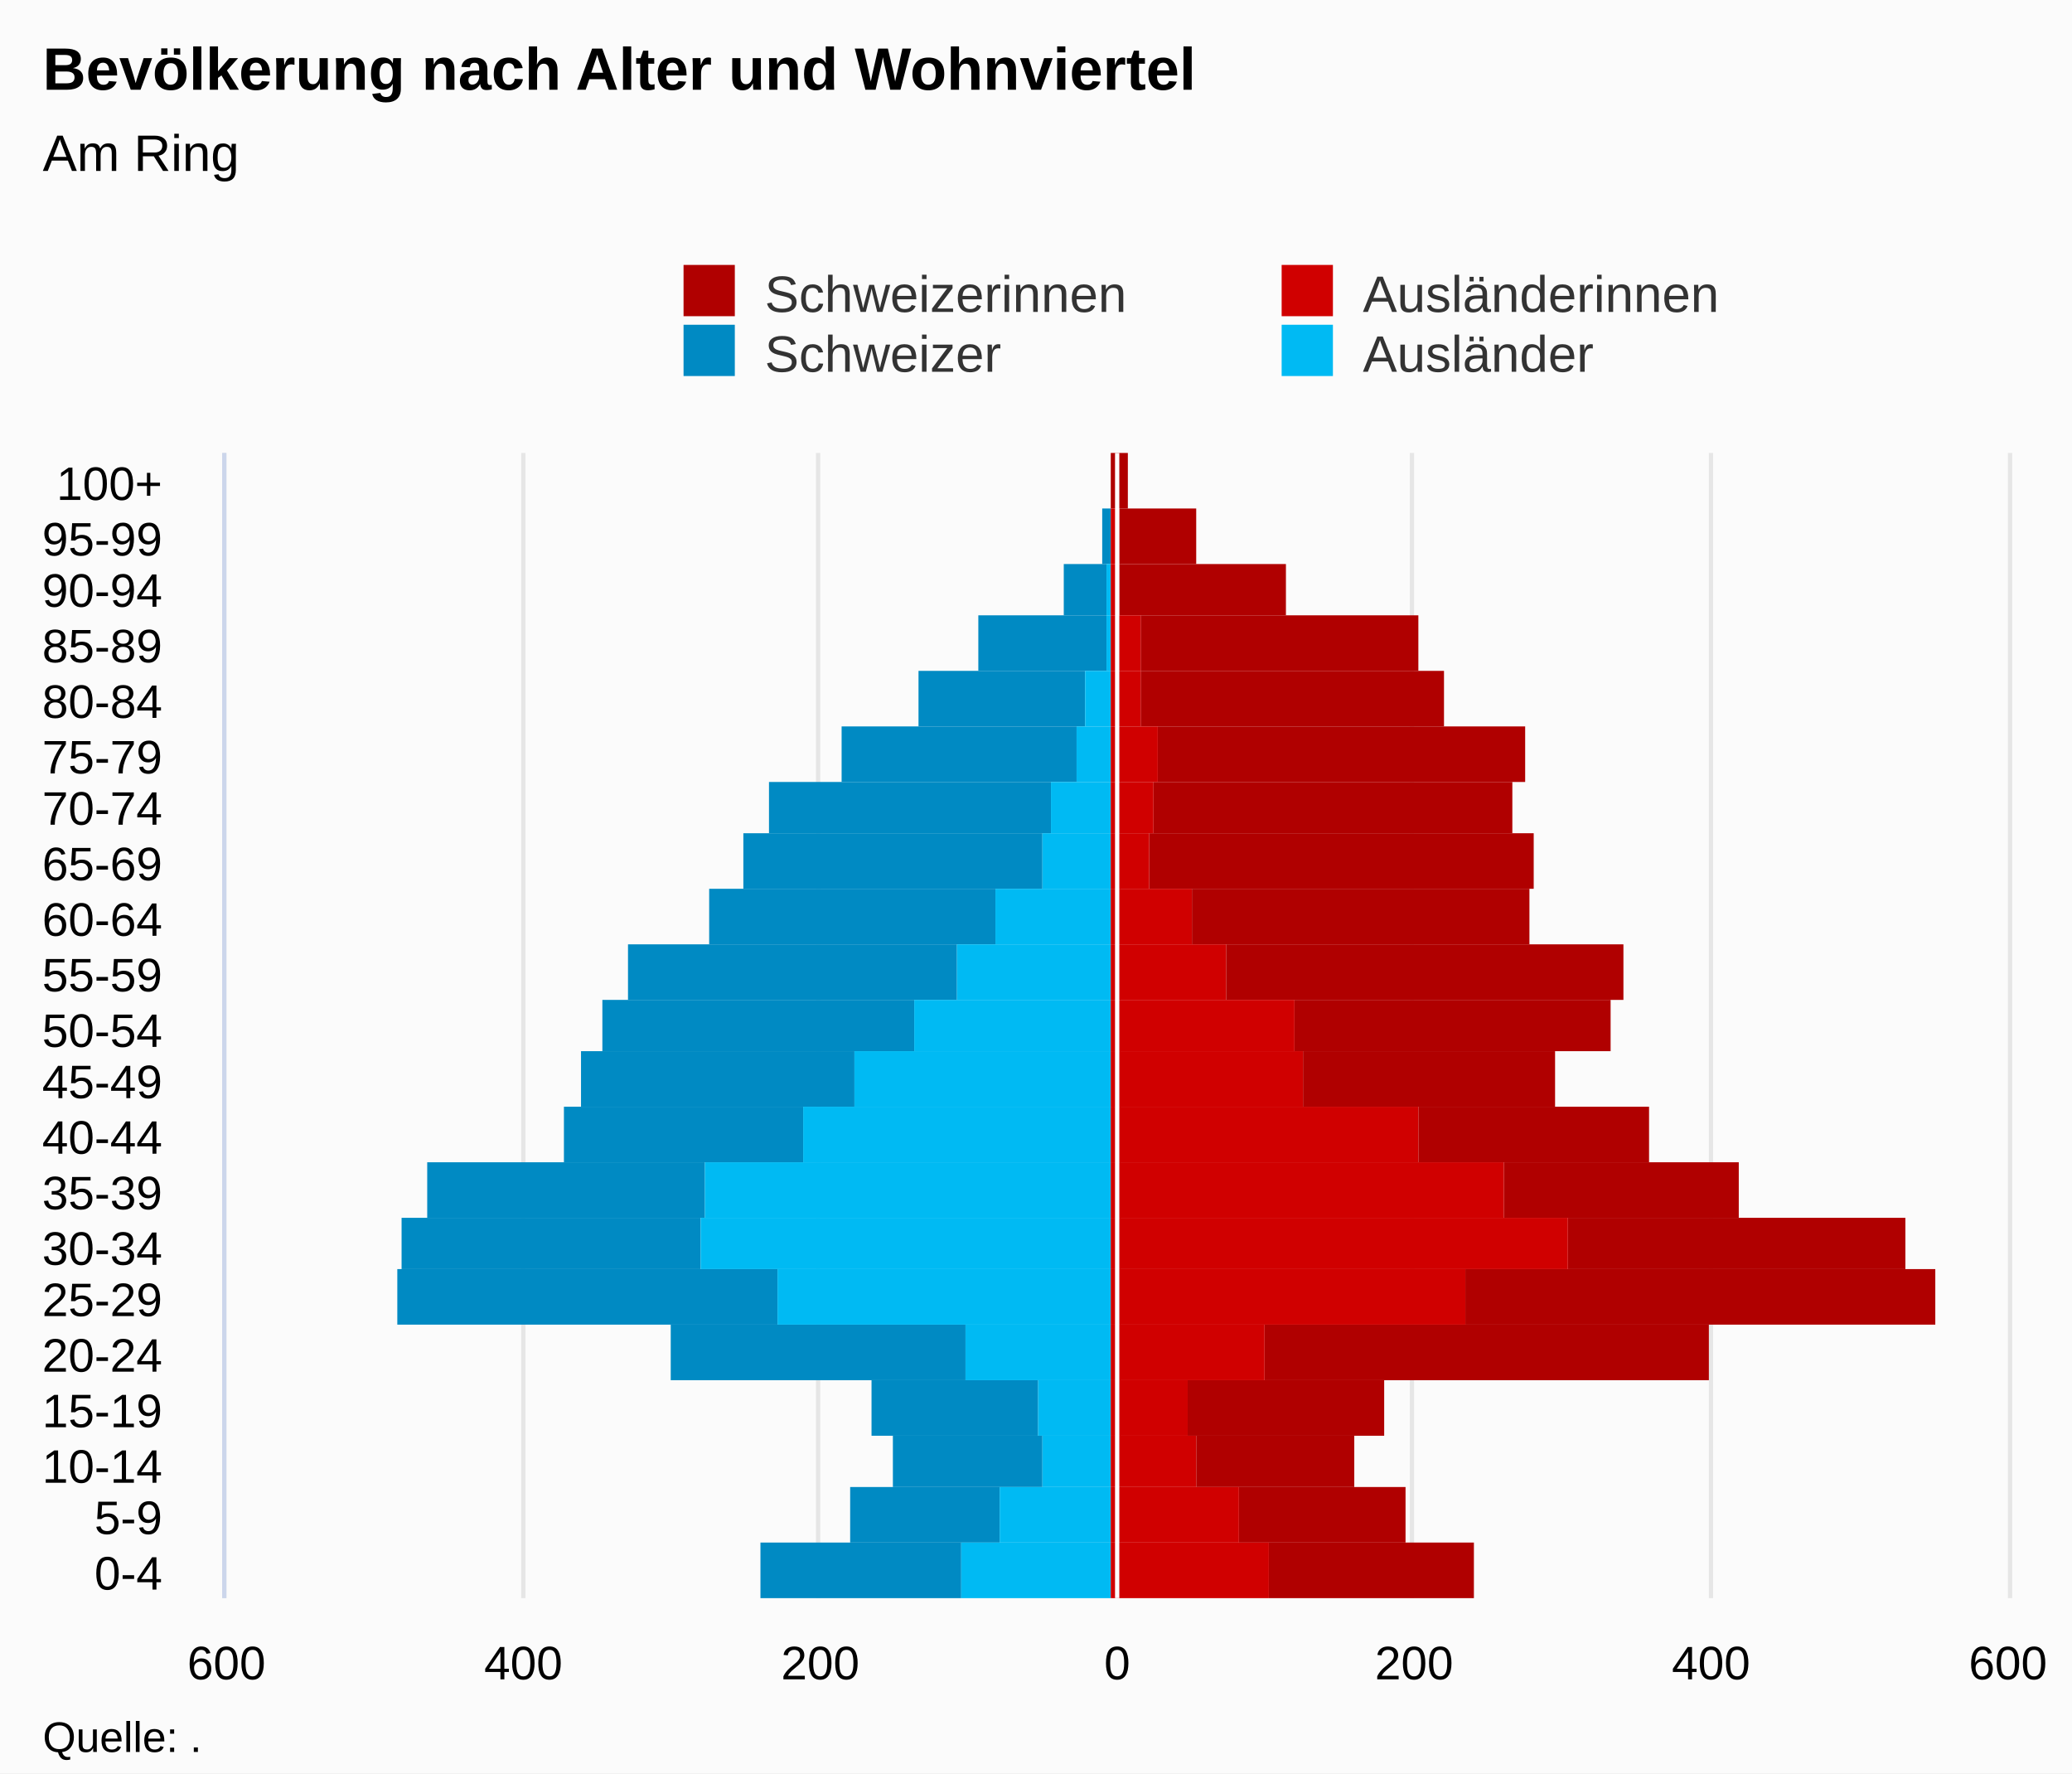
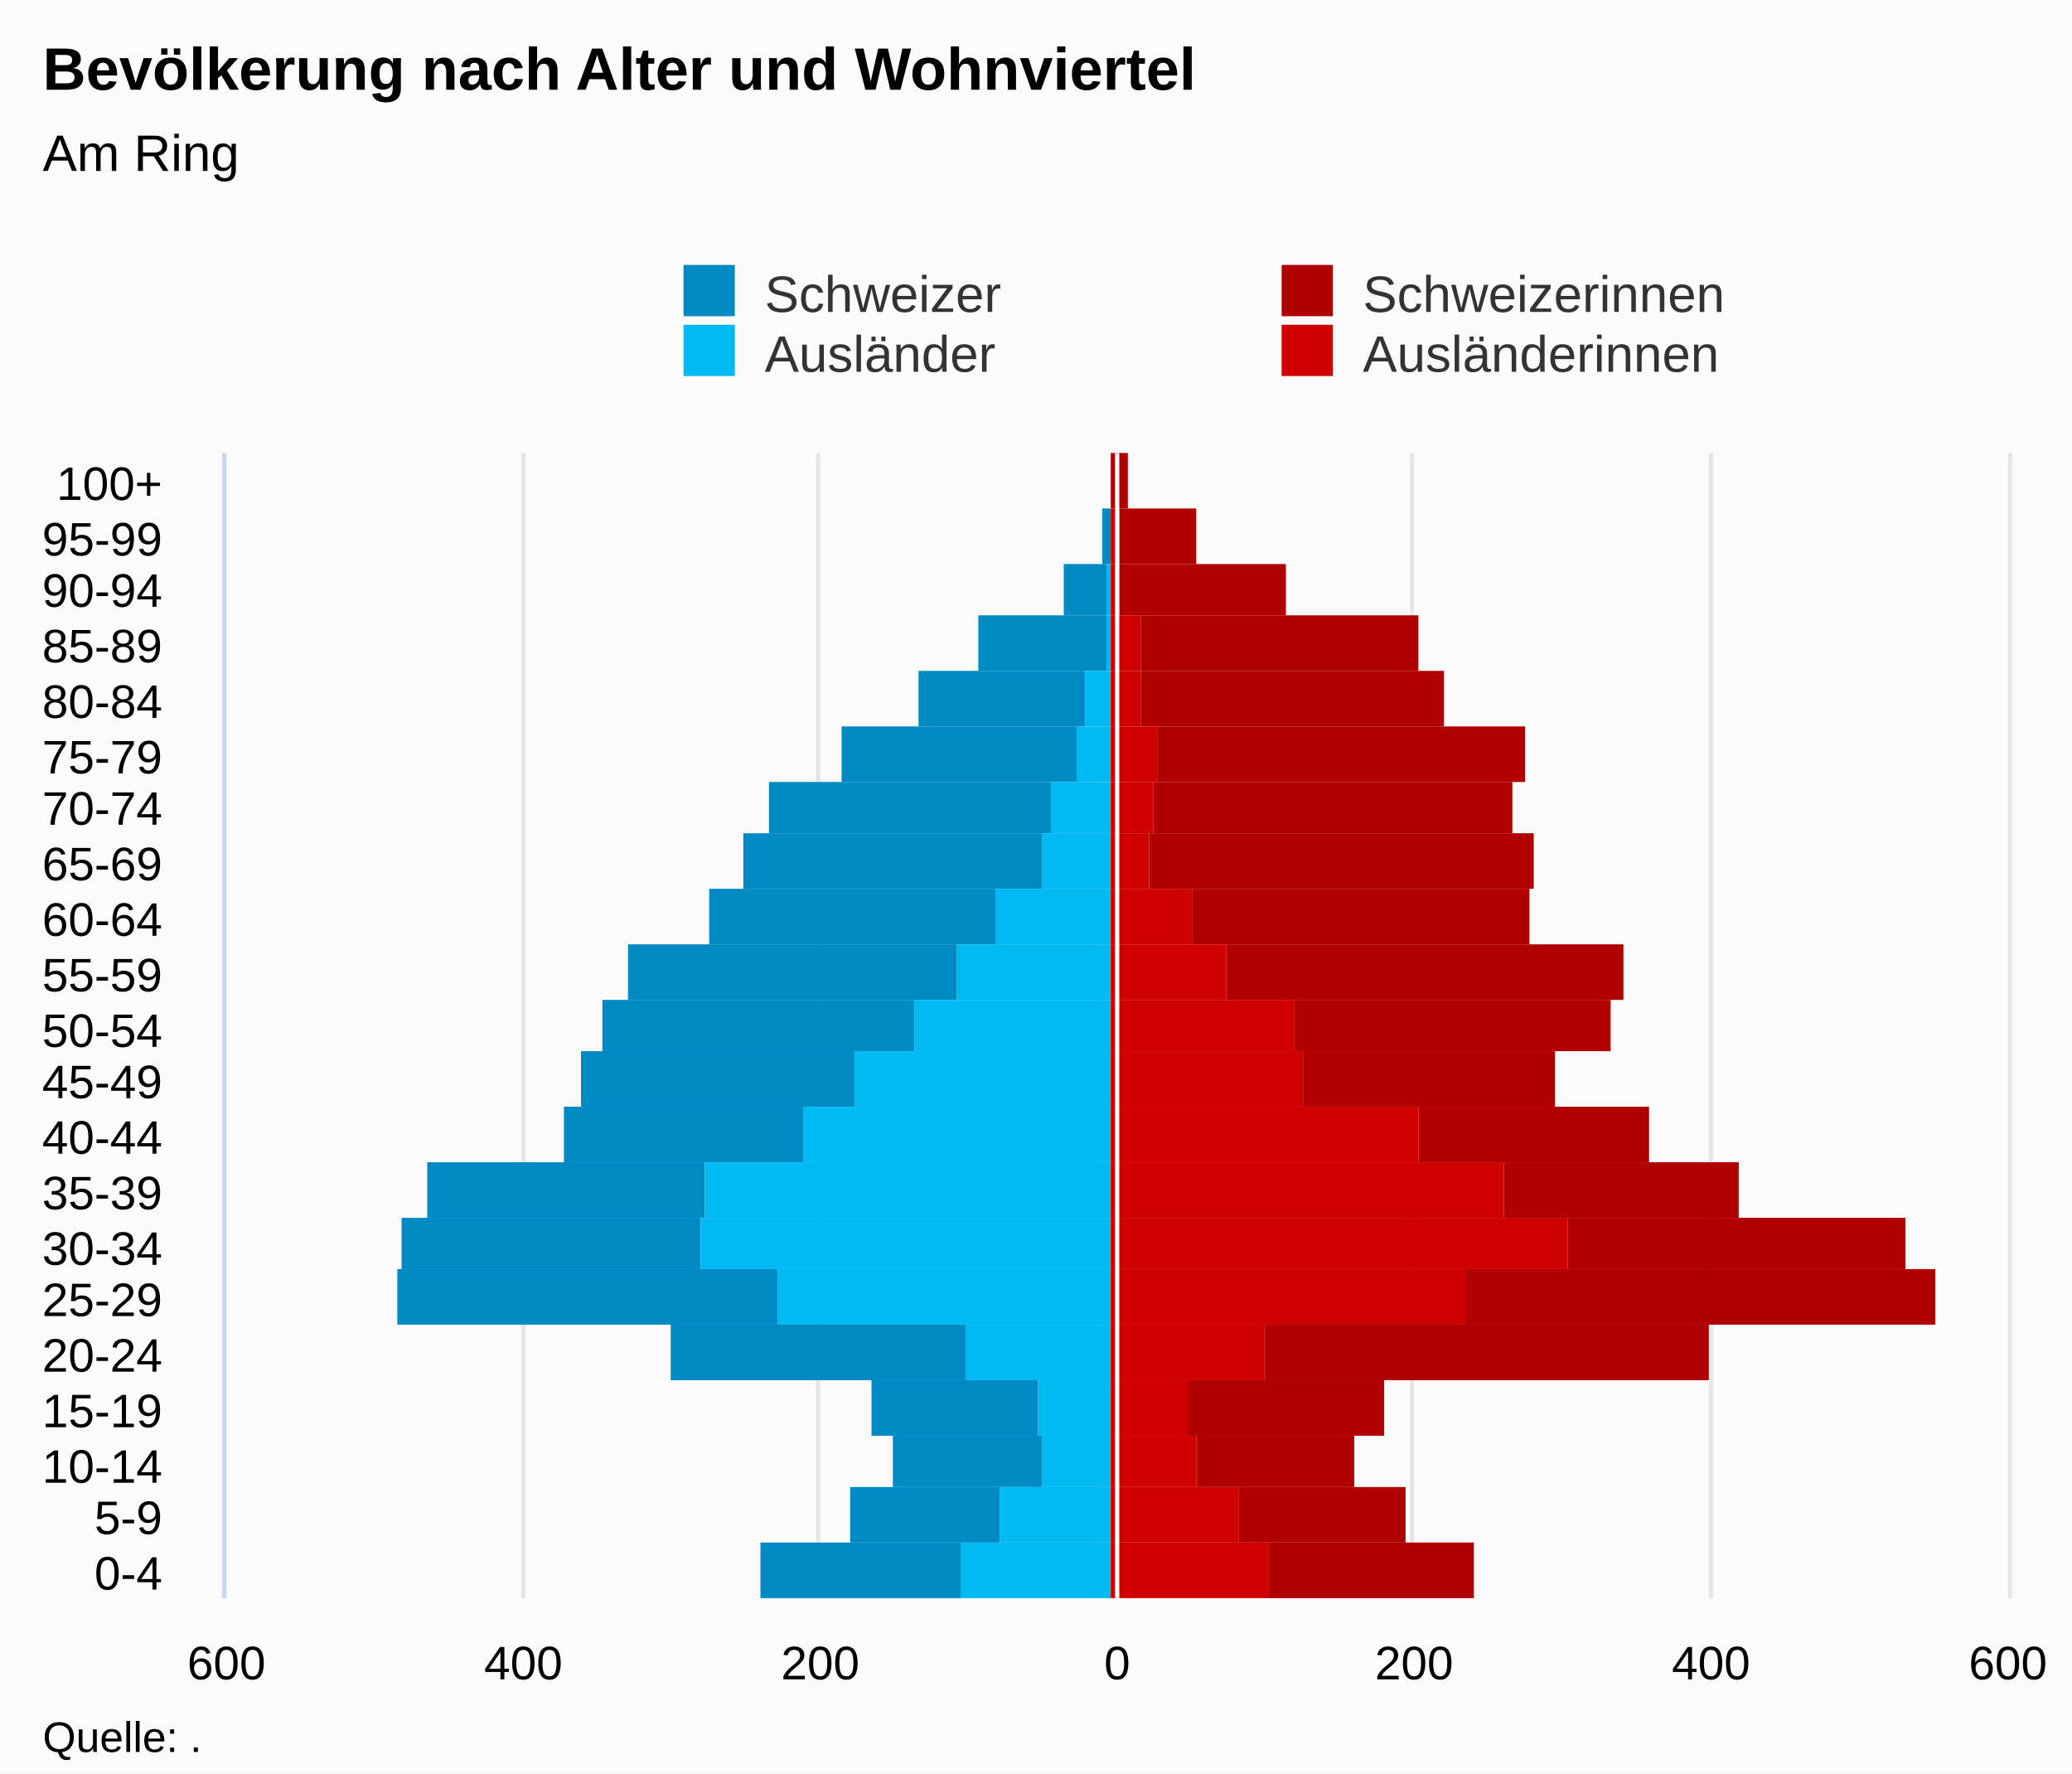
<svg xmlns="http://www.w3.org/2000/svg" version="1.1" class="highcharts-root" style="font-family:Arial;font-size:12px;" viewBox="0 0 485 415">
  <defs>
-     <clipPath id="highcharts-3ewh503-7">
+     <clipPath id="highcharts-apj6f4q-7">
      <rect x="0" y="0" width="268" height="417" fill="none" />
    </clipPath>
-     <clipPath id="highcharts-3ewh503-8">
+     <clipPath id="highcharts-apj6f4q-8">
      <rect x="0" y="0" width="268" height="417" fill="none" />
    </clipPath>
  </defs>
  <rect fill="#fbfbfb" class="highcharts-background" x="0" y="0" width="485" height="415" rx="0" ry="0" />
  <rect fill="none" class="highcharts-plot-background" x="53" y="106" width="417" height="268" />
  <g class="highcharts-pane-group" data-z-index="0" />
  <g class="highcharts-grid highcharts-xaxis-grid " data-z-index="1">
    <path fill="none" data-z-index="1" class="highcharts-grid-line" d="M 53 361.5 L 470 361.5" opacity="1" />
    <path fill="none" data-z-index="1" class="highcharts-grid-line" d="M 53 348.5 L 470 348.5" opacity="1" />
    <path fill="none" data-z-index="1" class="highcharts-grid-line" d="M 53 336.5 L 470 336.5" opacity="1" />
    <path fill="none" data-z-index="1" class="highcharts-grid-line" d="M 53 323.5 L 470 323.5" opacity="1" />
    <path fill="none" data-z-index="1" class="highcharts-grid-line" d="M 53 310.5 L 470 310.5" opacity="1" />
    <path fill="none" data-z-index="1" class="highcharts-grid-line" d="M 53 297.5 L 470 297.5" opacity="1" />
    <path fill="none" data-z-index="1" class="highcharts-grid-line" d="M 53 285.5 L 470 285.5" opacity="1" />
    <path fill="none" data-z-index="1" class="highcharts-grid-line" d="M 53 272.5 L 470 272.5" opacity="1" />
    <path fill="none" data-z-index="1" class="highcharts-grid-line" d="M 53 259.5 L 470 259.5" opacity="1" />
    <path fill="none" data-z-index="1" class="highcharts-grid-line" d="M 53 246.5 L 470 246.5" opacity="1" />
    <path fill="none" data-z-index="1" class="highcharts-grid-line" d="M 53 234.5 L 470 234.5" opacity="1" />
    <path fill="none" data-z-index="1" class="highcharts-grid-line" d="M 53 221.5 L 470 221.5" opacity="1" />
    <path fill="none" data-z-index="1" class="highcharts-grid-line" d="M 53 208.5 L 470 208.5" opacity="1" />
    <path fill="none" data-z-index="1" class="highcharts-grid-line" d="M 53 195.5 L 470 195.5" opacity="1" />
    <path fill="none" data-z-index="1" class="highcharts-grid-line" d="M 53 183.5 L 470 183.5" opacity="1" />
    <path fill="none" data-z-index="1" class="highcharts-grid-line" d="M 53 170.5 L 470 170.5" opacity="1" />
    <path fill="none" data-z-index="1" class="highcharts-grid-line" d="M 53 157.5 L 470 157.5" opacity="1" />
    <path fill="none" data-z-index="1" class="highcharts-grid-line" d="M 53 144.5 L 470 144.5" opacity="1" />
    <path fill="none" data-z-index="1" class="highcharts-grid-line" d="M 53 132.5 L 470 132.5" opacity="1" />
    <path fill="none" data-z-index="1" class="highcharts-grid-line" d="M 53 119.5 L 470 119.5" opacity="1" />
    <path fill="none" data-z-index="1" class="highcharts-grid-line" d="M 53 106.5 L 470 106.5" opacity="1" />
    <path fill="none" data-z-index="1" class="highcharts-grid-line" d="M 53 374.5 L 470 374.5" opacity="1" />
  </g>
  <g class="highcharts-grid highcharts-yaxis-grid " data-z-index="1">
    <path fill="none" stroke="#e6e6e6" stroke-width="1" data-z-index="1" class="highcharts-grid-line" d="M 261.5 106 L 261.5 374" opacity="1" />
    <path fill="none" stroke="#e6e6e6" stroke-width="1" data-z-index="1" class="highcharts-grid-line" d="M 330.5 106 L 330.5 374" opacity="1" />
    <path fill="none" stroke="#e6e6e6" stroke-width="1" data-z-index="1" class="highcharts-grid-line" d="M 400.5 106 L 400.5 374" opacity="1" />
    <path fill="none" stroke="#e6e6e6" stroke-width="1" data-z-index="1" class="highcharts-grid-line" d="M 470.5 106 L 470.5 374" opacity="1" />
    <path fill="none" stroke="#e6e6e6" stroke-width="1" data-z-index="1" opacity="1" class="highcharts-grid-line" d="M 52.5 106 L 52.5 374" />
    <path fill="none" stroke="#e6e6e6" stroke-width="1" data-z-index="1" opacity="1" class="highcharts-grid-line" d="M 122.5 106 L 122.5 374" />
    <path fill="none" stroke="#e6e6e6" stroke-width="1" data-z-index="1" opacity="1" class="highcharts-grid-line" d="M 191.5 106 L 191.5 374" />
  </g>
  <rect fill="none" class="highcharts-plot-border" data-z-index="1" x="53" y="106" width="417" height="268" />
  <g class="highcharts-axis highcharts-xaxis " data-z-index="2">
    <path fill="none" class="highcharts-axis-line" stroke="#ccd6eb" stroke-width="1" data-z-index="7" d="M 52.5 106 L 52.5 374" />
  </g>
  <g class="highcharts-axis highcharts-yaxis " data-z-index="2">
    <path fill="none" class="highcharts-axis-line" data-z-index="7" d="M 53 374 L 470 374" />
  </g>
  <g class="highcharts-series-group" data-z-index="3">
-     <g data-z-index="0.1" class="highcharts-series highcharts-series-0 highcharts-bar-series " transform="translate(470,374) rotate(90) scale(-1,1) scale(1 1)" clip-path="url(#highcharts-3ewh503-8)" width="417" height="268">
+     <g data-z-index="0.1" class="highcharts-series highcharts-series-0 highcharts-bar-series " transform="translate(470,374) rotate(90) scale(-1,1) scale(1 1)" clip-path="url(#highcharts-apj6f4q-8)" width="417" height="268">
      <rect x="0" y="245" width="13" height="47" fill="#008AC3" class="highcharts-point highcharts-negative" />
      <rect x="13" y="236" width="13" height="35" fill="#008AC3" class="highcharts-point highcharts-negative" />
      <rect x="26" y="226" width="12" height="35" fill="#008AC3" class="highcharts-point highcharts-negative" />
      <rect x="38" y="227" width="13" height="39" fill="#008AC3" class="highcharts-point highcharts-negative" />
      <rect x="51" y="244" width="13" height="69" fill="#008AC3" class="highcharts-point highcharts-negative" />
      <rect x="64" y="288" width="13" height="89" fill="#008AC3" class="highcharts-point highcharts-negative" />
      <rect x="77" y="306" width="12" height="70" fill="#008AC3" class="highcharts-point highcharts-negative" />
      <rect x="89" y="305" width="13" height="65" fill="#008AC3" class="highcharts-point highcharts-negative" />
      <rect x="102" y="282" width="13" height="56" fill="#008AC3" class="highcharts-point highcharts-negative" />
      <rect x="115" y="270" width="13" height="64" fill="#008AC3" class="highcharts-point highcharts-negative" />
      <rect x="128" y="256" width="12" height="73" fill="#008AC3" class="highcharts-point highcharts-negative" />
      <rect x="140" y="246" width="13" height="77" fill="#008AC3" class="highcharts-point highcharts-negative" />
      <rect x="153" y="237" width="13" height="67" fill="#008AC3" class="highcharts-point highcharts-negative" />
      <rect x="166" y="226" width="13" height="70" fill="#008AC3" class="highcharts-point highcharts-negative" />
      <rect x="179" y="224" width="12" height="66" fill="#008AC3" class="highcharts-point highcharts-negative" />
      <rect x="191" y="218" width="13" height="55" fill="#008AC3" class="highcharts-point highcharts-negative" />
      <rect x="204" y="216" width="13" height="39" fill="#008AC3" class="highcharts-point highcharts-negative" />
      <rect x="217" y="211" width="13" height="30" fill="#008AC3" class="highcharts-point highcharts-negative" />
      <rect x="230" y="211" width="12" height="10" fill="#008AC3" class="highcharts-point highcharts-negative" />
      <rect x="242" y="210" width="13" height="2" fill="#008AC3" class="highcharts-point highcharts-negative" />
      <rect x="255" y="210" width="13" height="0" fill="#008AC3" class="highcharts-point" />
    </g>
    <g data-z-index="0.1" class="highcharts-markers highcharts-series-0 highcharts-bar-series " transform="translate(470,374) rotate(90) scale(-1,1) scale(1 1)" clip-path="none" />
-     <g data-z-index="0.1" class="highcharts-series highcharts-series-1 highcharts-bar-series " transform="translate(470,374) rotate(90) scale(-1,1) scale(1 1)" clip-path="url(#highcharts-3ewh503-8)" width="417" height="268">
+     <g data-z-index="0.1" class="highcharts-series highcharts-series-1 highcharts-bar-series " transform="translate(470,374) rotate(90) scale(-1,1) scale(1 1)" clip-path="url(#highcharts-apj6f4q-8)" width="417" height="268">
+       <rect x="0" y="210" width="13" height="35" fill="#00bAf3" class="highcharts-point highcharts-negative" />
+       <rect x="13" y="210" width="13" height="26" fill="#00bAf3" class="highcharts-point highcharts-negative" />
+       <rect x="26" y="210" width="12" height="16" fill="#00bAf3" class="highcharts-point highcharts-negative" />
+       <rect x="38" y="210" width="13" height="17" fill="#00bAf3" class="highcharts-point highcharts-negative" />
+       <rect x="51" y="210" width="13" height="34" fill="#00bAf3" class="highcharts-point highcharts-negative" />
+       <rect x="64" y="210" width="13" height="78" fill="#00bAf3" class="highcharts-point highcharts-negative" />
+       <rect x="77" y="210" width="12" height="96" fill="#00bAf3" class="highcharts-point highcharts-negative" />
+       <rect x="89" y="210" width="13" height="95" fill="#00bAf3" class="highcharts-point highcharts-negative" />
+       <rect x="102" y="210" width="13" height="72" fill="#00bAf3" class="highcharts-point highcharts-negative" />
+       <rect x="115" y="210" width="13" height="60" fill="#00bAf3" class="highcharts-point highcharts-negative" />
+       <rect x="128" y="210" width="12" height="46" fill="#00bAf3" class="highcharts-point highcharts-negative" />
+       <rect x="140" y="210" width="13" height="36" fill="#00bAf3" class="highcharts-point highcharts-negative" />
+       <rect x="153" y="210" width="13" height="27" fill="#00bAf3" class="highcharts-point highcharts-negative" />
+       <rect x="166" y="210" width="13" height="16" fill="#00bAf3" class="highcharts-point highcharts-negative" />
+       <rect x="179" y="210" width="12" height="14" fill="#00bAf3" class="highcharts-point highcharts-negative" />
+       <rect x="191" y="210" width="13" height="8" fill="#00bAf3" class="highcharts-point highcharts-negative" />
+       <rect x="204" y="210" width="13" height="6" fill="#00bAf3" class="highcharts-point highcharts-negative" />
+       <rect x="217" y="210" width="13" height="1" fill="#00bAf3" class="highcharts-point highcharts-negative" />
+       <rect x="230" y="210" width="12" height="1" fill="#00bAf3" class="highcharts-point highcharts-negative" />
+       <rect x="242" y="210" width="13" height="0" fill="#00bAf3" class="highcharts-point" />
+       <rect x="255" y="210" width="13" height="0" fill="#00bAf3" class="highcharts-point highcharts-negative" />
+     </g>
+     <g data-z-index="0.1" class="highcharts-markers highcharts-series-1 highcharts-bar-series " transform="translate(470,374) rotate(90) scale(-1,1) scale(1 1)" clip-path="none" />
+     <g data-z-index="0.1" class="highcharts-series highcharts-series-2 highcharts-bar-series " transform="translate(470,374) rotate(90) scale(-1,1) scale(1 1)" clip-path="url(#highcharts-apj6f4q-8)" width="417" height="268">
      <rect x="0" y="125" width="13" height="48" fill="#B00000" class="highcharts-point" />
      <rect x="13" y="141" width="13" height="39" fill="#B00000" class="highcharts-point" />
      <rect x="26" y="153" width="12" height="37" fill="#B00000" class="highcharts-point" />
      <rect x="38" y="146" width="13" height="46" fill="#B00000" class="highcharts-point" />
      <rect x="51" y="70" width="13" height="104" fill="#B00000" class="highcharts-point" />
      <rect x="64" y="17" width="13" height="110" fill="#B00000" class="highcharts-point" />
      <rect x="77" y="24" width="12" height="79" fill="#B00000" class="highcharts-point" />
      <rect x="89" y="63" width="13" height="55" fill="#B00000" class="highcharts-point" />
      <rect x="102" y="84" width="13" height="54" fill="#B00000" class="highcharts-point" />
      <rect x="115" y="106" width="13" height="59" fill="#B00000" class="highcharts-point" />
      <rect x="128" y="93" width="12" height="74" fill="#B00000" class="highcharts-point" />
      <rect x="140" y="90" width="13" height="93" fill="#B00000" class="highcharts-point" />
      <rect x="153" y="112" width="13" height="79" fill="#B00000" class="highcharts-point" />
      <rect x="166" y="111" width="13" height="90" fill="#B00000" class="highcharts-point" />
      <rect x="179" y="116" width="12" height="84" fill="#B00000" class="highcharts-point" />
      <rect x="191" y="113" width="13" height="86" fill="#B00000" class="highcharts-point" />
      <rect x="204" y="132" width="13" height="71" fill="#B00000" class="highcharts-point" />
      <rect x="217" y="138" width="13" height="65" fill="#B00000" class="highcharts-point" />
      <rect x="230" y="169" width="12" height="39" fill="#B00000" class="highcharts-point" />
      <rect x="242" y="190" width="13" height="18" fill="#B00000" class="highcharts-point" />
      <rect x="255" y="206" width="13" height="4" fill="#B00000" class="highcharts-point" />
    </g>
-     <g data-z-index="0.1" class="highcharts-markers highcharts-series-1 highcharts-bar-series " transform="translate(470,374) rotate(90) scale(-1,1) scale(1 1)" clip-path="none" />
-     <g data-z-index="0.1" class="highcharts-series highcharts-series-2 highcharts-bar-series " transform="translate(470,374) rotate(90) scale(-1,1) scale(1 1)" clip-path="url(#highcharts-3ewh503-8)" width="417" height="268">
-       <rect x="0" y="210" width="13" height="35" fill="#00bAf3" class="highcharts-point highcharts-negative" />
-       <rect x="13" y="210" width="13" height="26" fill="#00bAf3" class="highcharts-point highcharts-negative" />
-       <rect x="26" y="210" width="12" height="16" fill="#00bAf3" class="highcharts-point highcharts-negative" />
-       <rect x="38" y="210" width="13" height="17" fill="#00bAf3" class="highcharts-point highcharts-negative" />
-       <rect x="51" y="210" width="13" height="34" fill="#00bAf3" class="highcharts-point highcharts-negative" />
-       <rect x="64" y="210" width="13" height="78" fill="#00bAf3" class="highcharts-point highcharts-negative" />
-       <rect x="77" y="210" width="12" height="96" fill="#00bAf3" class="highcharts-point highcharts-negative" />
-       <rect x="89" y="210" width="13" height="95" fill="#00bAf3" class="highcharts-point highcharts-negative" />
-       <rect x="102" y="210" width="13" height="72" fill="#00bAf3" class="highcharts-point highcharts-negative" />
-       <rect x="115" y="210" width="13" height="60" fill="#00bAf3" class="highcharts-point highcharts-negative" />
-       <rect x="128" y="210" width="12" height="46" fill="#00bAf3" class="highcharts-point highcharts-negative" />
-       <rect x="140" y="210" width="13" height="36" fill="#00bAf3" class="highcharts-point highcharts-negative" />
-       <rect x="153" y="210" width="13" height="27" fill="#00bAf3" class="highcharts-point highcharts-negative" />
-       <rect x="166" y="210" width="13" height="16" fill="#00bAf3" class="highcharts-point highcharts-negative" />
-       <rect x="179" y="210" width="12" height="14" fill="#00bAf3" class="highcharts-point highcharts-negative" />
-       <rect x="191" y="210" width="13" height="8" fill="#00bAf3" class="highcharts-point highcharts-negative" />
-       <rect x="204" y="210" width="13" height="6" fill="#00bAf3" class="highcharts-point highcharts-negative" />
-       <rect x="217" y="210" width="13" height="1" fill="#00bAf3" class="highcharts-point highcharts-negative" />
-       <rect x="230" y="210" width="12" height="1" fill="#00bAf3" class="highcharts-point highcharts-negative" />
-       <rect x="242" y="210" width="13" height="0" fill="#00bAf3" class="highcharts-point" />
-       <rect x="255" y="210" width="13" height="0" fill="#00bAf3" class="highcharts-point highcharts-negative" />
-     </g>
    <g data-z-index="0.1" class="highcharts-markers highcharts-series-2 highcharts-bar-series " transform="translate(470,374) rotate(90) scale(-1,1) scale(1 1)" clip-path="none" />
-     <g data-z-index="0.1" class="highcharts-series highcharts-series-3 highcharts-bar-series " transform="translate(470,374) rotate(90) scale(-1,1) scale(1 1)" clip-path="url(#highcharts-3ewh503-8)" width="417" height="268">
+     <g data-z-index="0.1" class="highcharts-series highcharts-series-3 highcharts-bar-series " transform="translate(470,374) rotate(90) scale(-1,1) scale(1 1)" clip-path="url(#highcharts-apj6f4q-8)" width="417" height="268">
      <rect x="0" y="173" width="13" height="37" fill="#d00000" class="highcharts-point" />
      <rect x="13" y="180" width="13" height="30" fill="#d00000" class="highcharts-point" />
      <rect x="26" y="190" width="12" height="20" fill="#d00000" class="highcharts-point" />
      <rect x="38" y="192" width="13" height="18" fill="#d00000" class="highcharts-point" />
      <rect x="51" y="174" width="13" height="36" fill="#d00000" class="highcharts-point" />
      <rect x="64" y="127" width="13" height="83" fill="#d00000" class="highcharts-point" />
      <rect x="77" y="103" width="12" height="107" fill="#d00000" class="highcharts-point" />
      <rect x="89" y="118" width="13" height="92" fill="#d00000" class="highcharts-point" />
      <rect x="102" y="138" width="13" height="72" fill="#d00000" class="highcharts-point" />
      <rect x="115" y="165" width="13" height="45" fill="#d00000" class="highcharts-point" />
      <rect x="128" y="167" width="12" height="43" fill="#d00000" class="highcharts-point" />
      <rect x="140" y="183" width="13" height="27" fill="#d00000" class="highcharts-point" />
      <rect x="153" y="191" width="13" height="19" fill="#d00000" class="highcharts-point" />
      <rect x="166" y="201" width="13" height="9" fill="#d00000" class="highcharts-point" />
      <rect x="179" y="200" width="12" height="10" fill="#d00000" class="highcharts-point" />
      <rect x="191" y="199" width="13" height="11" fill="#d00000" class="highcharts-point" />
      <rect x="204" y="203" width="13" height="7" fill="#d00000" class="highcharts-point" />
      <rect x="217" y="203" width="13" height="7" fill="#d00000" class="highcharts-point" />
      <rect x="230" y="208" width="12" height="2" fill="#d00000" class="highcharts-point" />
      <rect x="242" y="208" width="13" height="2" fill="#d00000" class="highcharts-point" />
      <rect x="255" y="210" width="13" height="0" fill="#d00000" class="highcharts-point" />
    </g>
    <g data-z-index="0.1" class="highcharts-markers highcharts-series-3 highcharts-bar-series " transform="translate(470,374) rotate(90) scale(-1,1) scale(1 1)" clip-path="none" />
  </g>
  <text x="10" text-anchor="start" class="highcharts-title" data-z-index="4" style="color:#000000;font-size:14px;font-weight:bold;fill:#000000;" y="21">
    <tspan>Bevölkerung nach Alter und Wohnviertel</tspan>
  </text>
  <text x="10" text-anchor="start" class="highcharts-subtitle" data-z-index="4" style="color:#000000;font-size:12px;font-weight:normal;font-family:Arial;fill:#000000;" y="40">
    <tspan>Am Ring</tspan>
  </text>
  <g class="highcharts-plot-lines-4" data-z-index="4">
    <path fill="none" class="highcharts-plot-line " stroke="white" stroke-width="1" d="M 261.5 106 L 261.5 374" visibility="visible" />
  </g>
  <g class="highcharts-axis-labels highcharts-xaxis-labels " data-z-index="7">
    <text x="38" style="color:#000000;cursor:default;font-size:11px;fill:#000000;" text-anchor="end" transform="translate(0,0)" y="372" opacity="1">0-4</text>
    <text x="38" style="color:#000000;cursor:default;font-size:11px;fill:#000000;" text-anchor="end" transform="translate(0,0)" y="359" opacity="1">5-9</text>
    <text x="38" style="color:#000000;cursor:default;font-size:11px;fill:#000000;" text-anchor="end" transform="translate(0,0)" y="347" opacity="1">10-14</text>
    <text x="38" style="color:#000000;cursor:default;font-size:11px;fill:#000000;" text-anchor="end" transform="translate(0,0)" y="334" opacity="1">15-19</text>
    <text x="38" style="color:#000000;cursor:default;font-size:11px;fill:#000000;" text-anchor="end" transform="translate(0,0)" y="321" opacity="1">20-24</text>
    <text x="38" style="color:#000000;cursor:default;font-size:11px;fill:#000000;" text-anchor="end" transform="translate(0,0)" y="308" opacity="1">25-29</text>
    <text x="38" style="color:#000000;cursor:default;font-size:11px;fill:#000000;" text-anchor="end" transform="translate(0,0)" y="296" opacity="1">30-34</text>
    <text x="38" style="color:#000000;cursor:default;font-size:11px;fill:#000000;" text-anchor="end" transform="translate(0,0)" y="283" opacity="1">35-39</text>
    <text x="38" style="color:#000000;cursor:default;font-size:11px;fill:#000000;" text-anchor="end" transform="translate(0,0)" y="270" opacity="1">40-44</text>
    <text x="38" style="color:#000000;cursor:default;font-size:11px;fill:#000000;" text-anchor="end" transform="translate(0,0)" y="257" opacity="1">45-49</text>
    <text x="38" style="color:#000000;cursor:default;font-size:11px;fill:#000000;" text-anchor="end" transform="translate(0,0)" y="245" opacity="1">50-54</text>
    <text x="38" style="color:#000000;cursor:default;font-size:11px;fill:#000000;" text-anchor="end" transform="translate(0,0)" y="232" opacity="1">55-59</text>
    <text x="38" style="color:#000000;cursor:default;font-size:11px;fill:#000000;" text-anchor="end" transform="translate(0,0)" y="219" opacity="1">60-64</text>
    <text x="38" style="color:#000000;cursor:default;font-size:11px;fill:#000000;" text-anchor="end" transform="translate(0,0)" y="206" opacity="1">65-69</text>
    <text x="38" style="color:#000000;cursor:default;font-size:11px;fill:#000000;" text-anchor="end" transform="translate(0,0)" y="193" opacity="1">70-74</text>
    <text x="38" style="color:#000000;cursor:default;font-size:11px;fill:#000000;" text-anchor="end" transform="translate(0,0)" y="181" opacity="1">75-79</text>
    <text x="38" style="color:#000000;cursor:default;font-size:11px;fill:#000000;" text-anchor="end" transform="translate(0,0)" y="168" opacity="1">80-84</text>
    <text x="38" style="color:#000000;cursor:default;font-size:11px;fill:#000000;" text-anchor="end" transform="translate(0,0)" y="155" opacity="1">85-89</text>
    <text x="38" style="color:#000000;cursor:default;font-size:11px;fill:#000000;" text-anchor="end" transform="translate(0,0)" y="142" opacity="1">90-94</text>
    <text x="38" style="color:#000000;cursor:default;font-size:11px;fill:#000000;" text-anchor="end" transform="translate(0,0)" y="130" opacity="1">95-99</text>
    <text x="38" style="color:#000000;cursor:default;font-size:11px;fill:#000000;" text-anchor="end" transform="translate(0,0)" y="117" opacity="1">100+</text>
  </g>
  <g class="highcharts-axis-labels highcharts-yaxis-labels " data-z-index="7">
    <text x="261.5" style="color:#000000;cursor:default;font-size:11px;fill:#000000;" text-anchor="middle" transform="translate(0,0)" y="393" opacity="1">0</text>
    <text x="331" style="color:#000000;cursor:default;font-size:11px;fill:#000000;" text-anchor="middle" transform="translate(0,0)" y="393" opacity="1">200</text>
    <text x="400.5" style="color:#000000;cursor:default;font-size:11px;fill:#000000;" text-anchor="middle" transform="translate(0,0)" y="393" opacity="1">400</text>
    <text x="470" style="color:#000000;cursor:default;font-size:11px;fill:#000000;" text-anchor="middle" transform="translate(0,0)" y="393" opacity="1">600</text>
    <text x="53" style="color:#000000;cursor:default;font-size:11px;fill:#000000;" text-anchor="middle" transform="translate(0,0)" y="393" opacity="1">600</text>
    <text x="122.5" style="color:#000000;cursor:default;font-size:11px;fill:#000000;" text-anchor="middle" transform="translate(0,0)" y="393" opacity="1">400</text>
    <text x="192" style="color:#000000;cursor:default;font-size:11px;fill:#000000;" text-anchor="middle" transform="translate(0,0)" y="393" opacity="1">200</text>
  </g>
  <g class="highcharts-legend" data-z-index="7" transform="translate(150,55)">
    <rect fill="none" class="highcharts-legend-box" rx="0" ry="0" x="0" y="0" width="276" height="39" visibility="visible" />
    <g data-z-index="1">
      <g>
-         <g class="highcharts-legend-item highcharts-bar-series highcharts-color-undefined highcharts-series-1" data-z-index="1" transform="translate(8,3)">
+         <g class="highcharts-legend-item highcharts-bar-series highcharts-color-undefined highcharts-series-0" data-z-index="1" transform="translate(8,3)">
+           <text x="21" y="15" style="color:#333333;font-size:12px;font-weight:normal;cursor:pointer;fill:#333333;" text-anchor="start" data-z-index="2">
+             <tspan>Schweizer</tspan>
+           </text>
+           <rect x="2" y="4" width="12" height="12" fill="#008AC3" class="highcharts-point" data-z-index="3" />
+         </g>
+         <g class="highcharts-legend-item highcharts-bar-series highcharts-color-undefined highcharts-series-2" data-z-index="1" transform="translate(148,3)">
          <text x="21" y="15" style="color:#333333;font-size:12px;font-weight:normal;cursor:pointer;fill:#333333;" text-anchor="start" data-z-index="2">
            <tspan>Schweizerinnen</tspan>
          </text>
          <rect x="2" y="4" width="12" height="12" fill="#B00000" class="highcharts-point" data-z-index="3" />
        </g>
-         <g class="highcharts-legend-item highcharts-bar-series highcharts-color-undefined highcharts-series-3" data-z-index="1" transform="translate(148,3)">
+         <g class="highcharts-legend-item highcharts-bar-series highcharts-color-undefined highcharts-series-1" data-z-index="1" transform="translate(8,17)">
+           <text x="21" y="15" style="color:#333333;font-size:12px;font-weight:normal;cursor:pointer;fill:#333333;" text-anchor="start" data-z-index="2">
+             <tspan>Ausländer</tspan>
+           </text>
+           <rect x="2" y="4" width="12" height="12" fill="#00bAf3" class="highcharts-point" data-z-index="3" />
+         </g>
+         <g class="highcharts-legend-item highcharts-bar-series highcharts-color-undefined highcharts-series-3" data-z-index="1" transform="translate(148,17)">
          <text x="21" y="15" style="color:#333333;font-size:12px;font-weight:normal;cursor:pointer;fill:#333333;" text-anchor="start" data-z-index="2">
            <tspan>Ausländerinnen</tspan>
          </text>
          <rect x="2" y="4" width="12" height="12" fill="#d00000" class="highcharts-point" data-z-index="3" />
-         </g>
-         <g class="highcharts-legend-item highcharts-bar-series highcharts-color-undefined highcharts-series-0" data-z-index="1" transform="translate(8,17)">
-           <text x="21" y="15" style="color:#333333;font-size:12px;font-weight:normal;cursor:pointer;fill:#333333;" text-anchor="start" data-z-index="2">
-             <tspan>Schweizer</tspan>
-           </text>
-           <rect x="2" y="4" width="12" height="12" fill="#008AC3" class="highcharts-point" data-z-index="3" />
-         </g>
-         <g class="highcharts-legend-item highcharts-bar-series highcharts-color-undefined highcharts-series-2" data-z-index="1" transform="translate(148,17)">
-           <text x="21" y="15" style="color:#333333;font-size:12px;font-weight:normal;cursor:pointer;fill:#333333;" text-anchor="start" data-z-index="2">
-             <tspan>Ausländer</tspan>
-           </text>
-           <rect x="2" y="4" width="12" height="12" fill="#00bAf3" class="highcharts-point" data-z-index="3" />
        </g>
      </g>
    </g>
  </g>
  <text x="10" class="highcharts-credits" text-anchor="start" data-z-index="8" style="cursor:default;color:#000000;font-size:10px;fill:#000000;" y="410">
    <tspan>Quelle: .</tspan>
  </text>
</svg>
